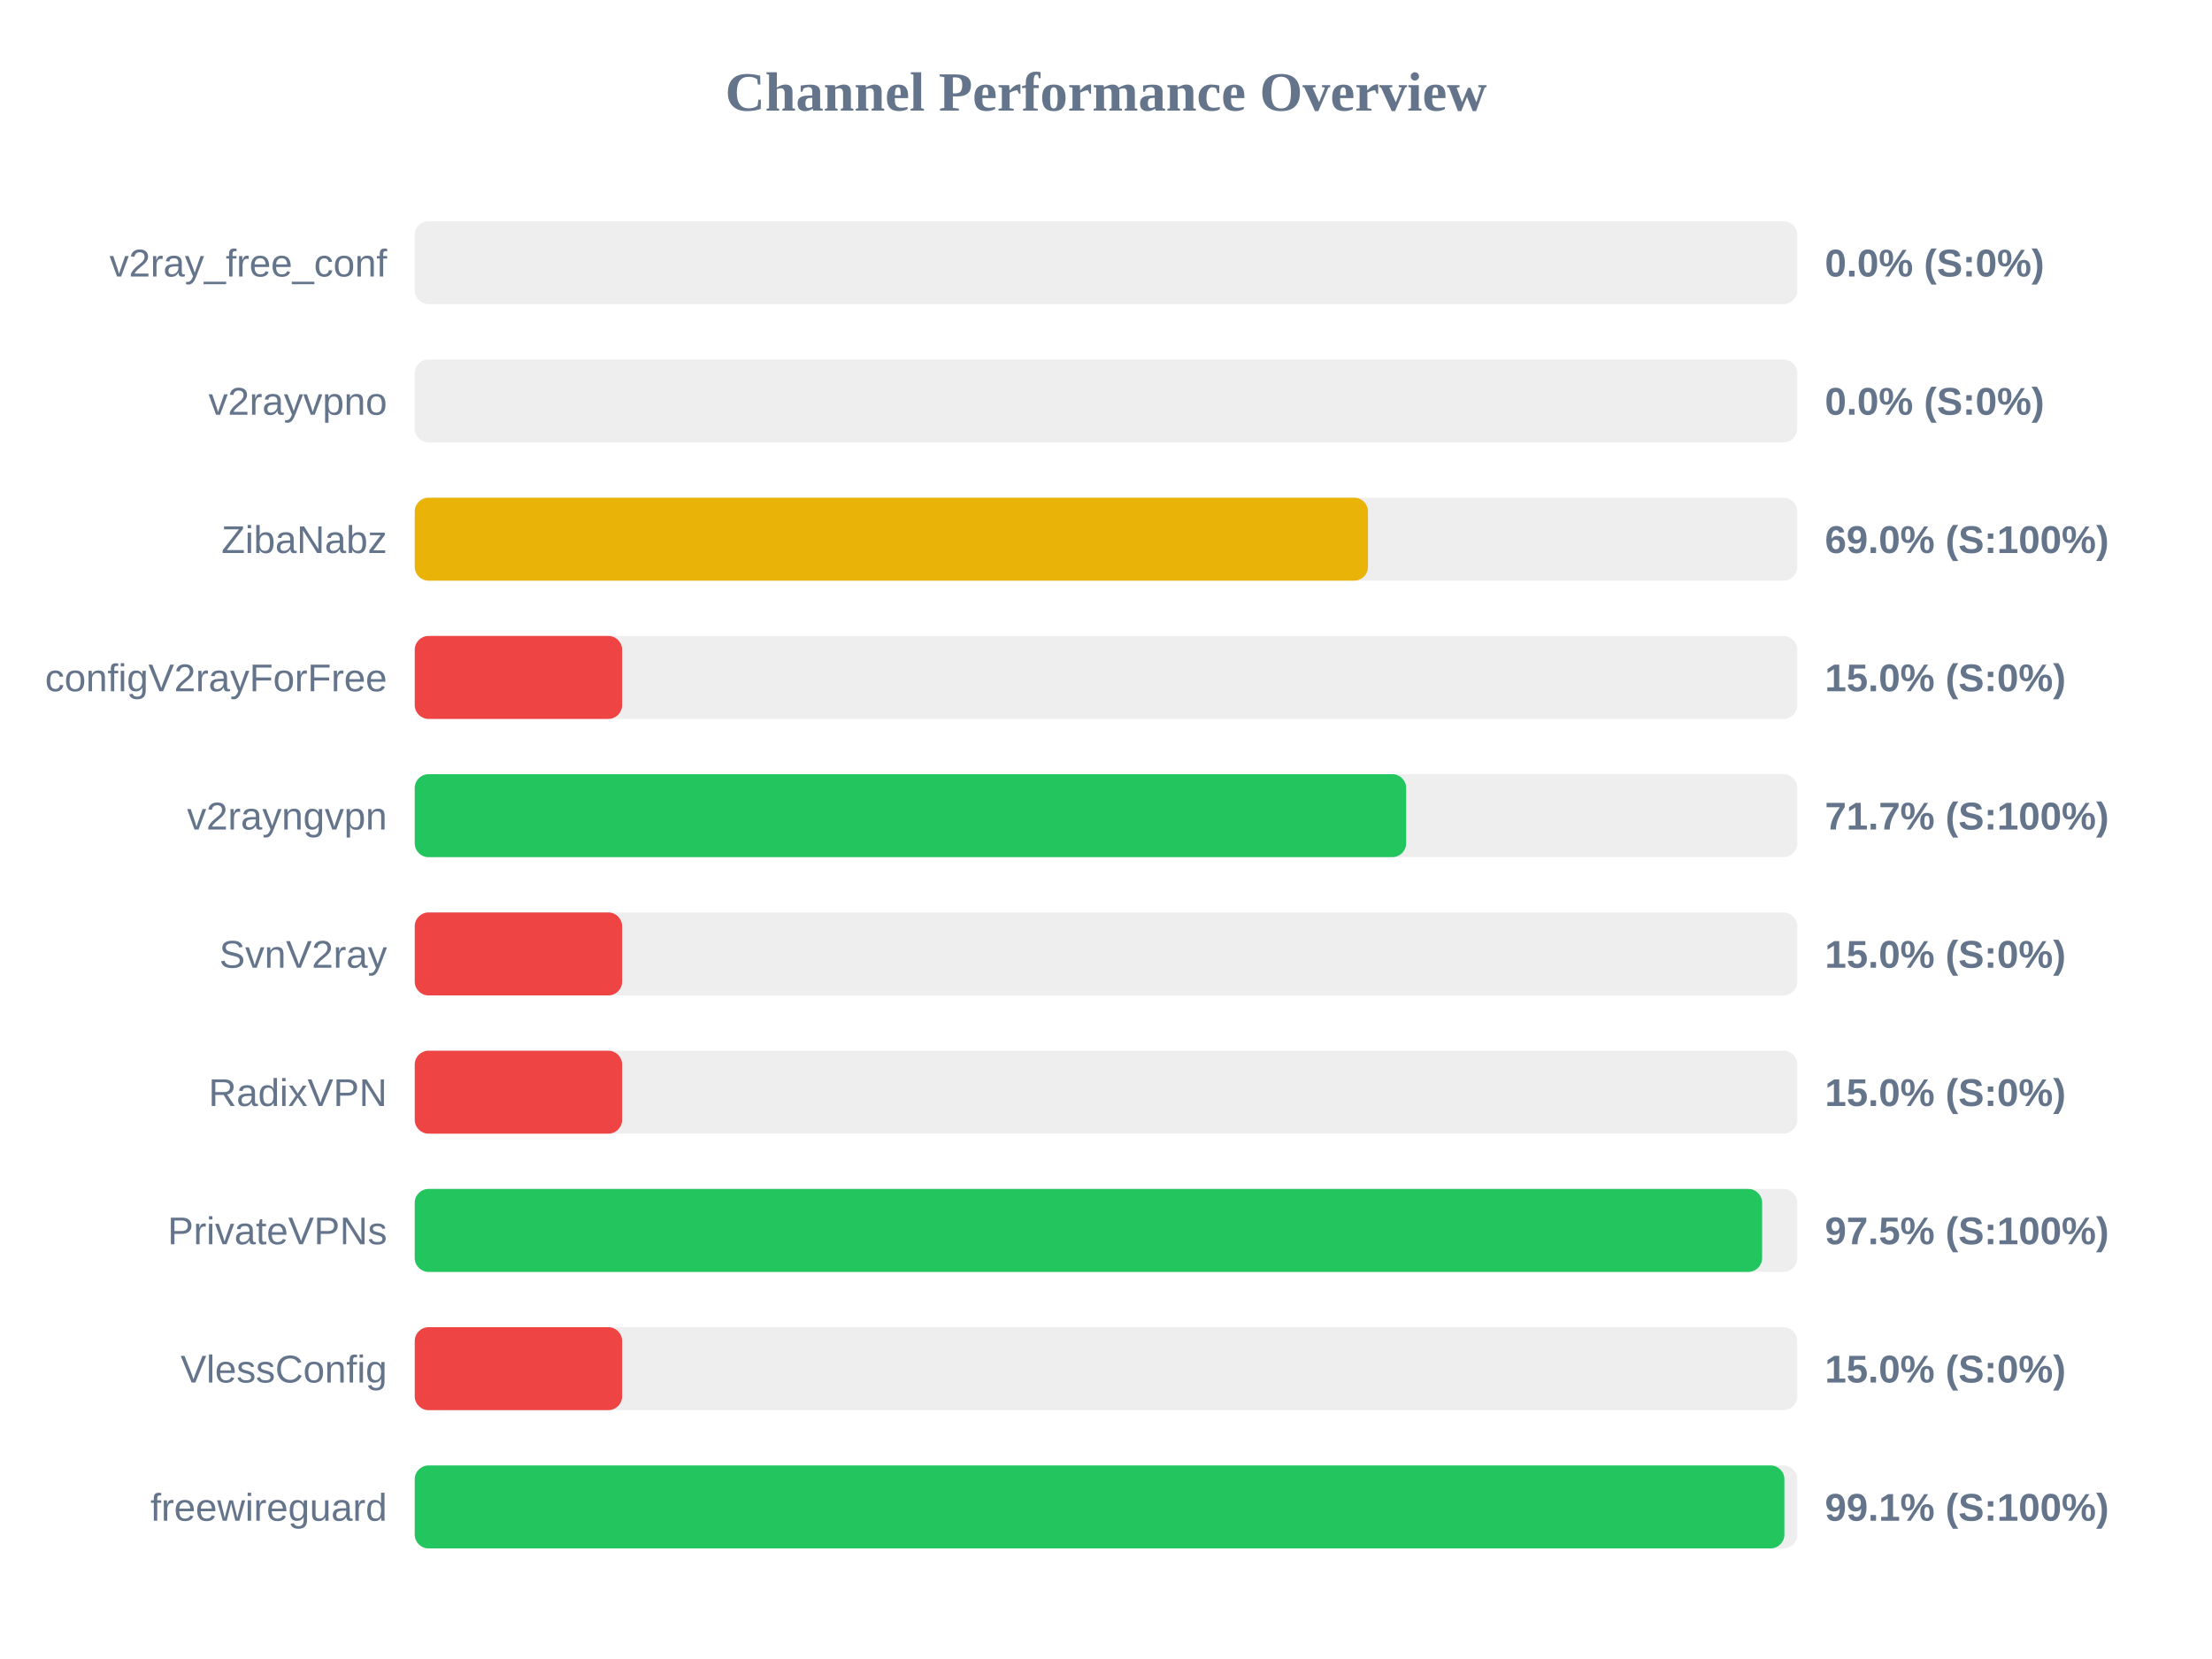
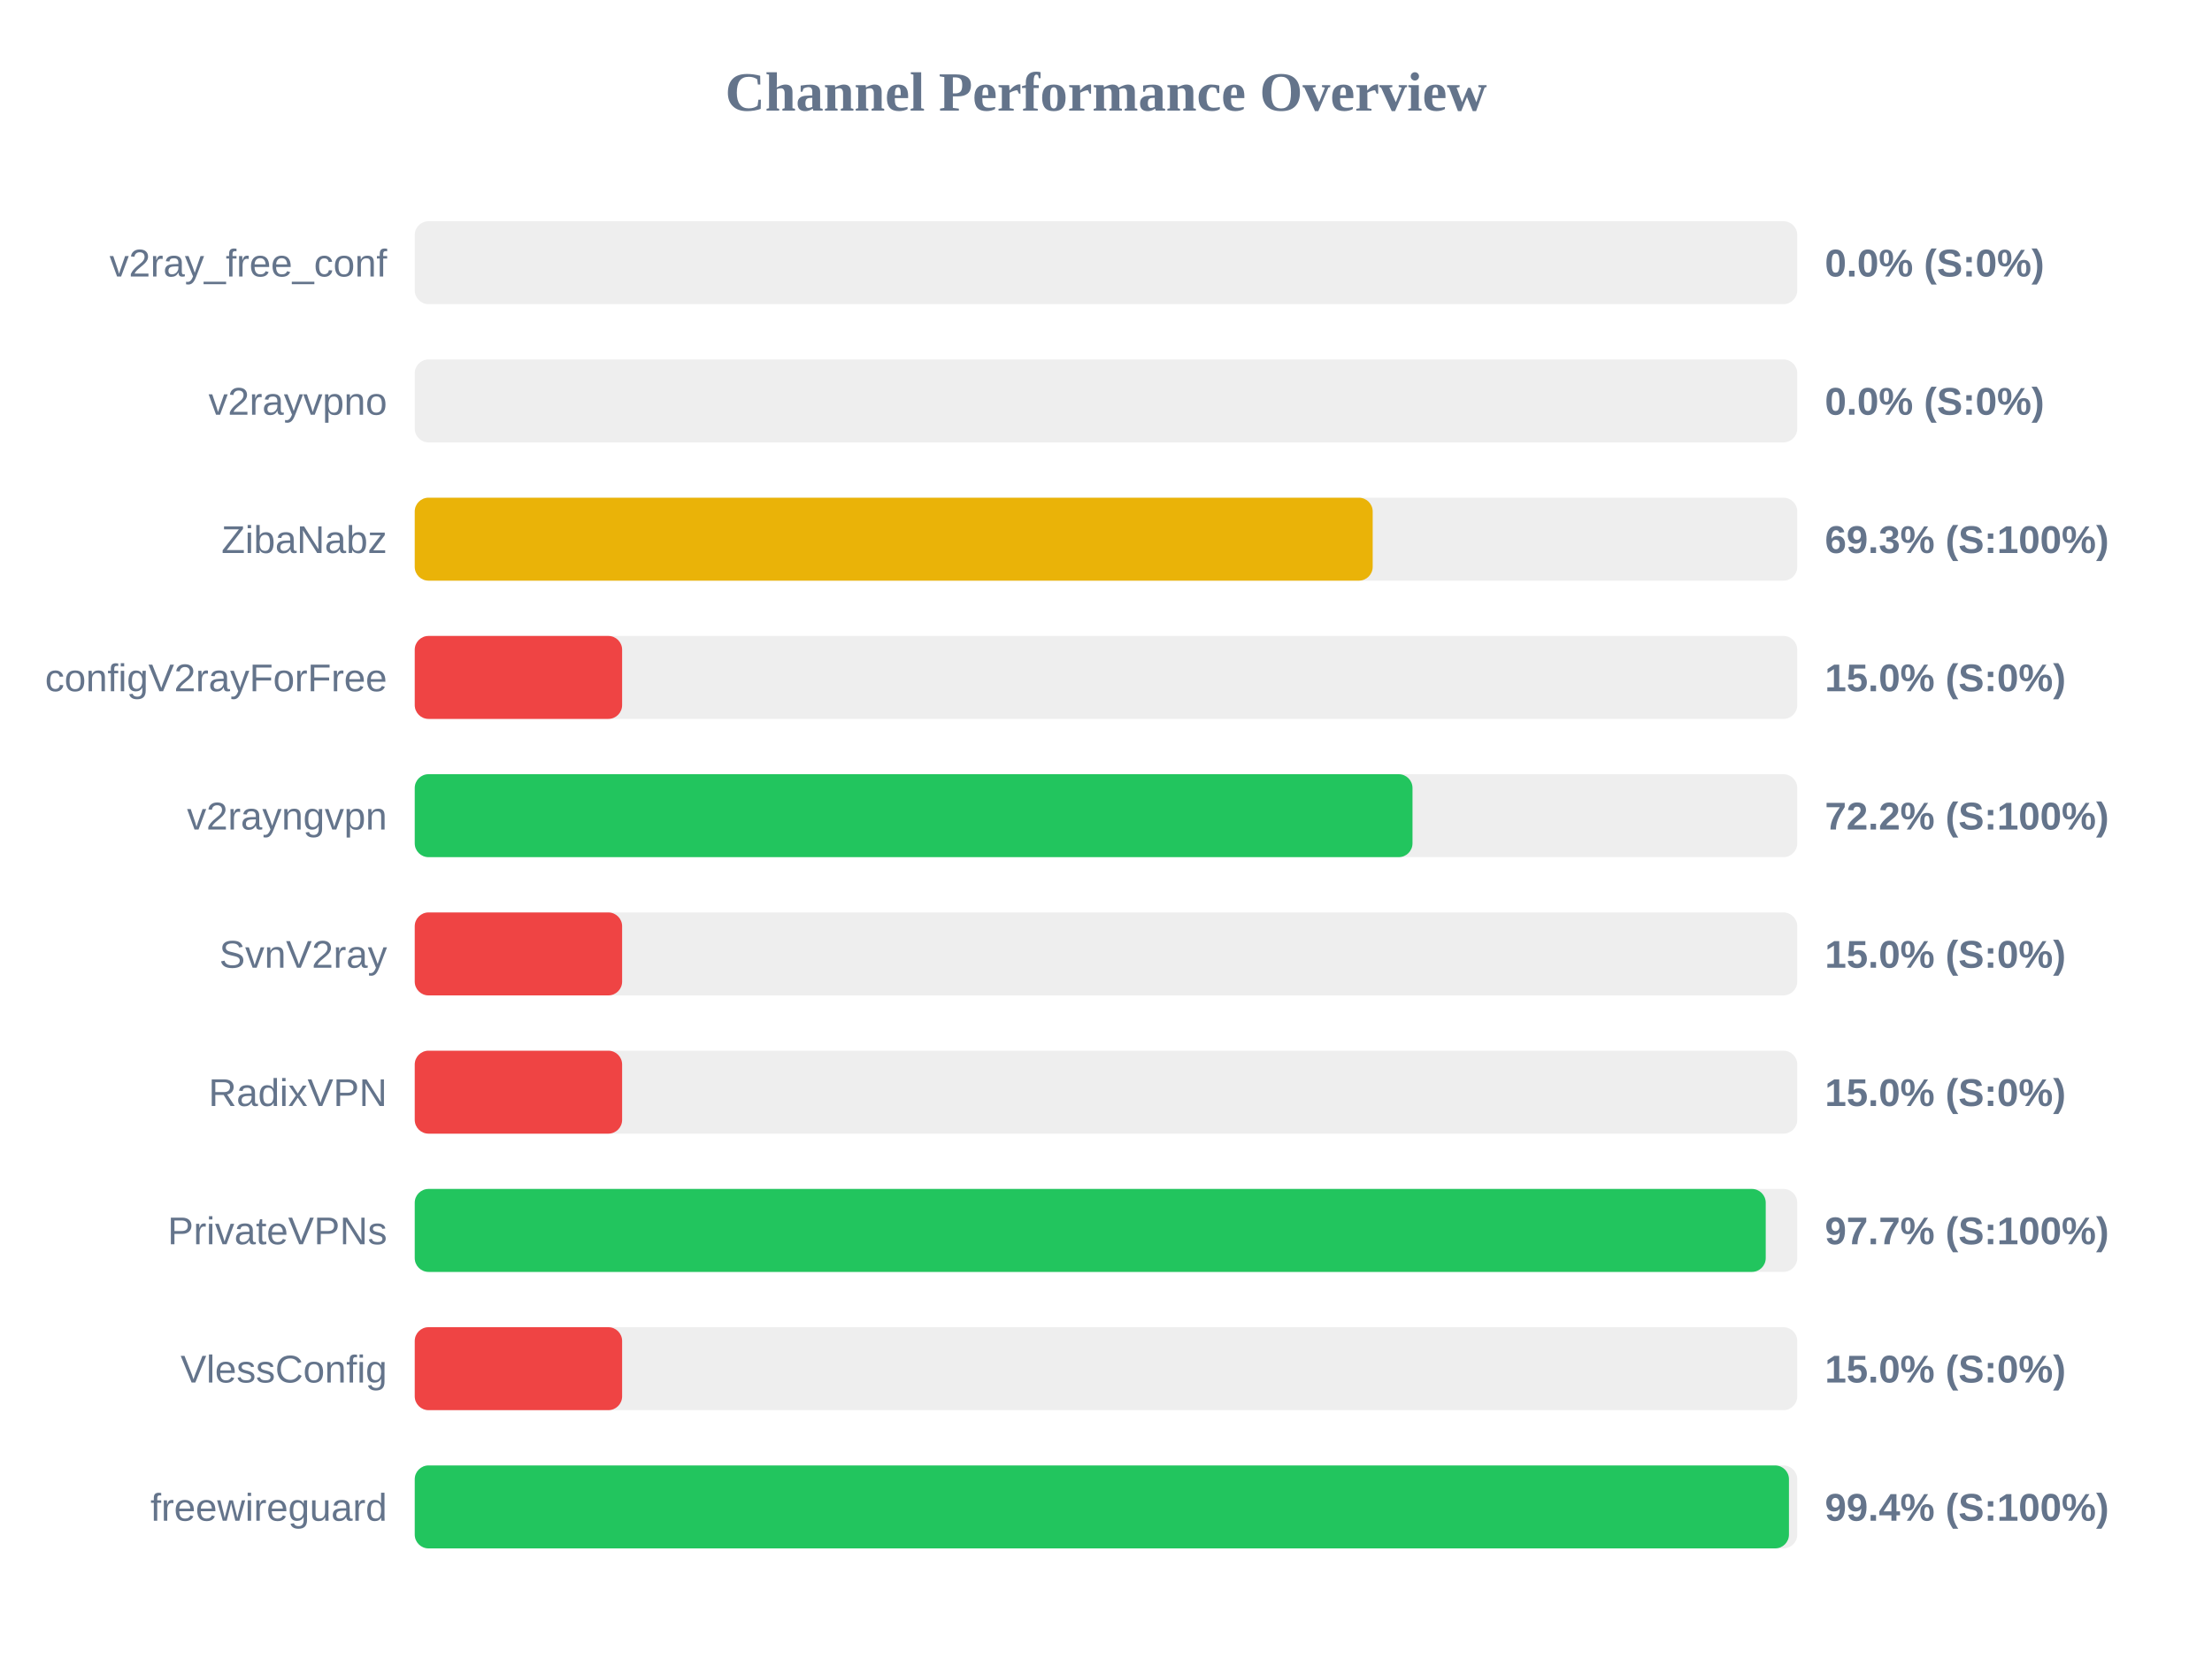
<svg xmlns="http://www.w3.org/2000/svg" width="800" height="600" version="1.1">
  <style>
        .row { font: 14px Arial; fill: #64748b; }
        .score { font: bold 14px Arial; fill: #64748b; }
    </style>
  <text x="400" y="40" text-anchor="middle" font-size="20px" font-weight="bold" fill="#64748b">Channel Performance Overview</text>
  <rect x="150" y="80" width="500" height="30" fill="#eee" rx="5" />
  <rect x="150" y="80" width="0.0" height="30" fill="#ef4444" rx="5" />
  <text x="140" y="100" text-anchor="end" class="row">v2ray_free_conf</text>
  <text x="660" y="100" text-anchor="start" class="score">0.0% (S:0%)</text>
  <rect x="150" y="130" width="500" height="30" fill="#eee" rx="5" />
  <rect x="150" y="130" width="0.0" height="30" fill="#ef4444" rx="5" />
  <text x="140" y="150" text-anchor="end" class="row">v2rayvpno</text>
  <text x="660" y="150" text-anchor="start" class="score">0.0% (S:0%)</text>
  <rect x="150" y="180" width="500" height="30" fill="#eee" rx="5" />
-   <rect x="150" y="180" width="344.75" height="30" fill="#eab308" rx="5" />
+   <rect x="150" y="180" width="346.45" height="30" fill="#eab308" rx="5" />
  <text x="140" y="200" text-anchor="end" class="row">ZibaNabz</text>
-   <text x="660" y="200" text-anchor="start" class="score">69.0% (S:100%)</text>
+   <text x="660" y="200" text-anchor="start" class="score">69.3% (S:100%)</text>
  <rect x="150" y="230" width="500" height="30" fill="#eee" rx="5" />
  <rect x="150" y="230" width="75.0" height="30" fill="#ef4444" rx="5" />
  <text x="140" y="250" text-anchor="end" class="row">configV2rayForFree</text>
  <text x="660" y="250" text-anchor="start" class="score">15.0% (S:0%)</text>
  <rect x="150" y="280" width="500" height="30" fill="#eee" rx="5" />
-   <rect x="150" y="280" width="358.55" height="30" fill="#22c55e" rx="5" />
+   <rect x="150" y="280" width="360.85" height="30" fill="#22c55e" rx="5" />
  <text x="140" y="300" text-anchor="end" class="row">v2rayngvpn</text>
-   <text x="660" y="300" text-anchor="start" class="score">71.7% (S:100%)</text>
+   <text x="660" y="300" text-anchor="start" class="score">72.2% (S:100%)</text>
  <rect x="150" y="330" width="500" height="30" fill="#eee" rx="5" />
  <rect x="150" y="330" width="75.0" height="30" fill="#ef4444" rx="5" />
  <text x="140" y="350" text-anchor="end" class="row">SvnV2ray</text>
  <text x="660" y="350" text-anchor="start" class="score">15.0% (S:0%)</text>
  <rect x="150" y="380" width="500" height="30" fill="#eee" rx="5" />
  <rect x="150" y="380" width="75.0" height="30" fill="#ef4444" rx="5" />
  <text x="140" y="400" text-anchor="end" class="row">RadixVPN</text>
  <text x="660" y="400" text-anchor="start" class="score">15.0% (S:0%)</text>
  <rect x="150" y="430" width="500" height="30" fill="#eee" rx="5" />
-   <rect x="150" y="430" width="487.3" height="30" fill="#22c55e" rx="5" />
+   <rect x="150" y="430" width="488.6" height="30" fill="#22c55e" rx="5" />
  <text x="140" y="450" text-anchor="end" class="row">PrivateVPNs</text>
-   <text x="660" y="450" text-anchor="start" class="score">97.5% (S:100%)</text>
+   <text x="660" y="450" text-anchor="start" class="score">97.7% (S:100%)</text>
  <rect x="150" y="480" width="500" height="30" fill="#eee" rx="5" />
  <rect x="150" y="480" width="75.0" height="30" fill="#ef4444" rx="5" />
  <text x="140" y="500" text-anchor="end" class="row">VlessConfig</text>
  <text x="660" y="500" text-anchor="start" class="score">15.0% (S:0%)</text>
  <rect x="150" y="530" width="500" height="30" fill="#eee" rx="5" />
-   <rect x="150" y="530" width="495.35" height="30" fill="#22c55e" rx="5" />
+   <rect x="150" y="530" width="497.0" height="30" fill="#22c55e" rx="5" />
  <text x="140" y="550" text-anchor="end" class="row">freewireguard</text>
-   <text x="660" y="550" text-anchor="start" class="score">99.1% (S:100%)</text>
+   <text x="660" y="550" text-anchor="start" class="score">99.4% (S:100%)</text>
</svg>
